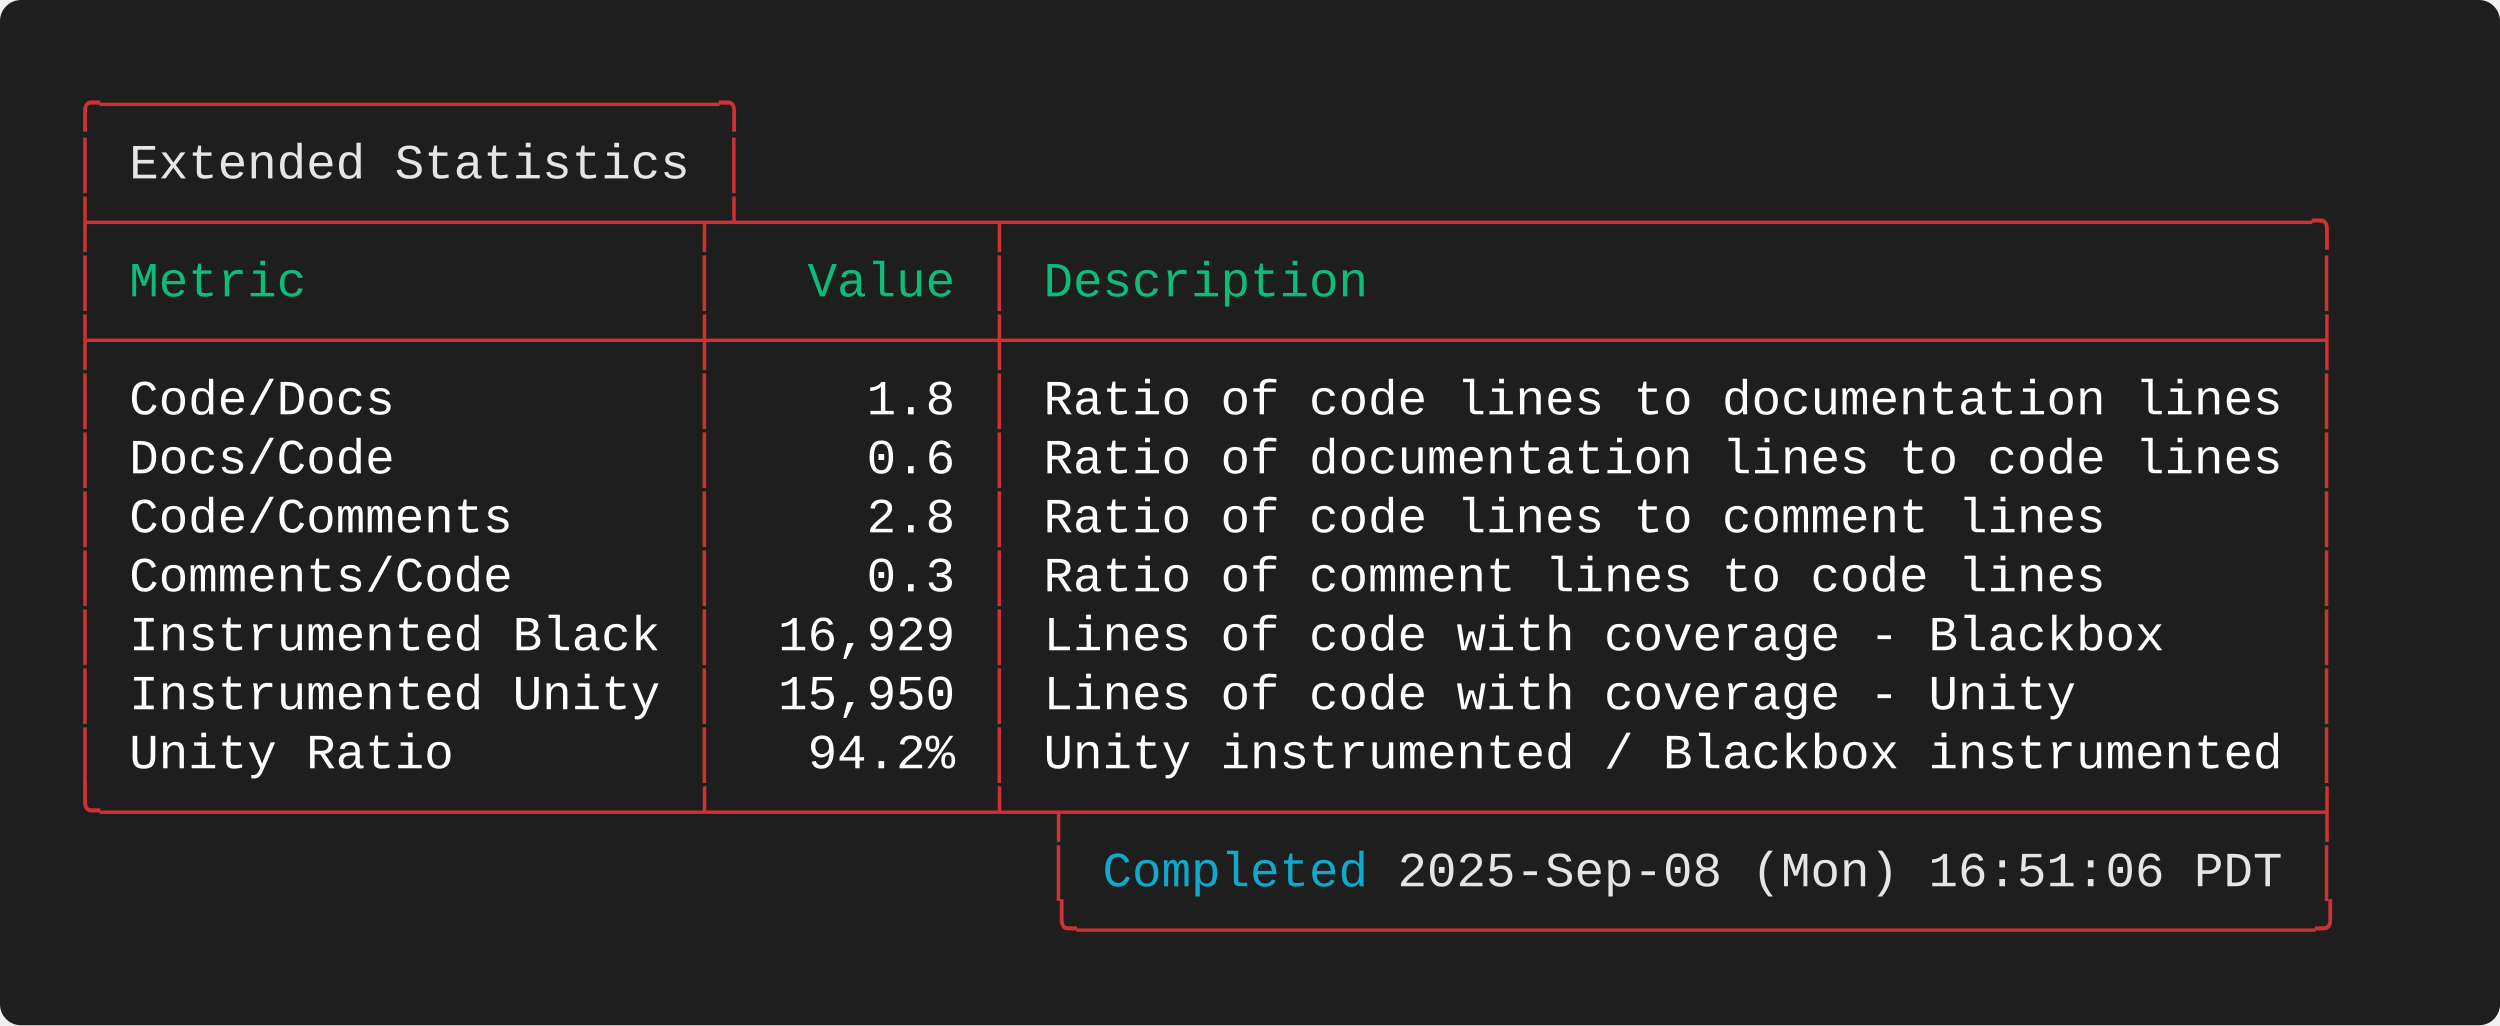
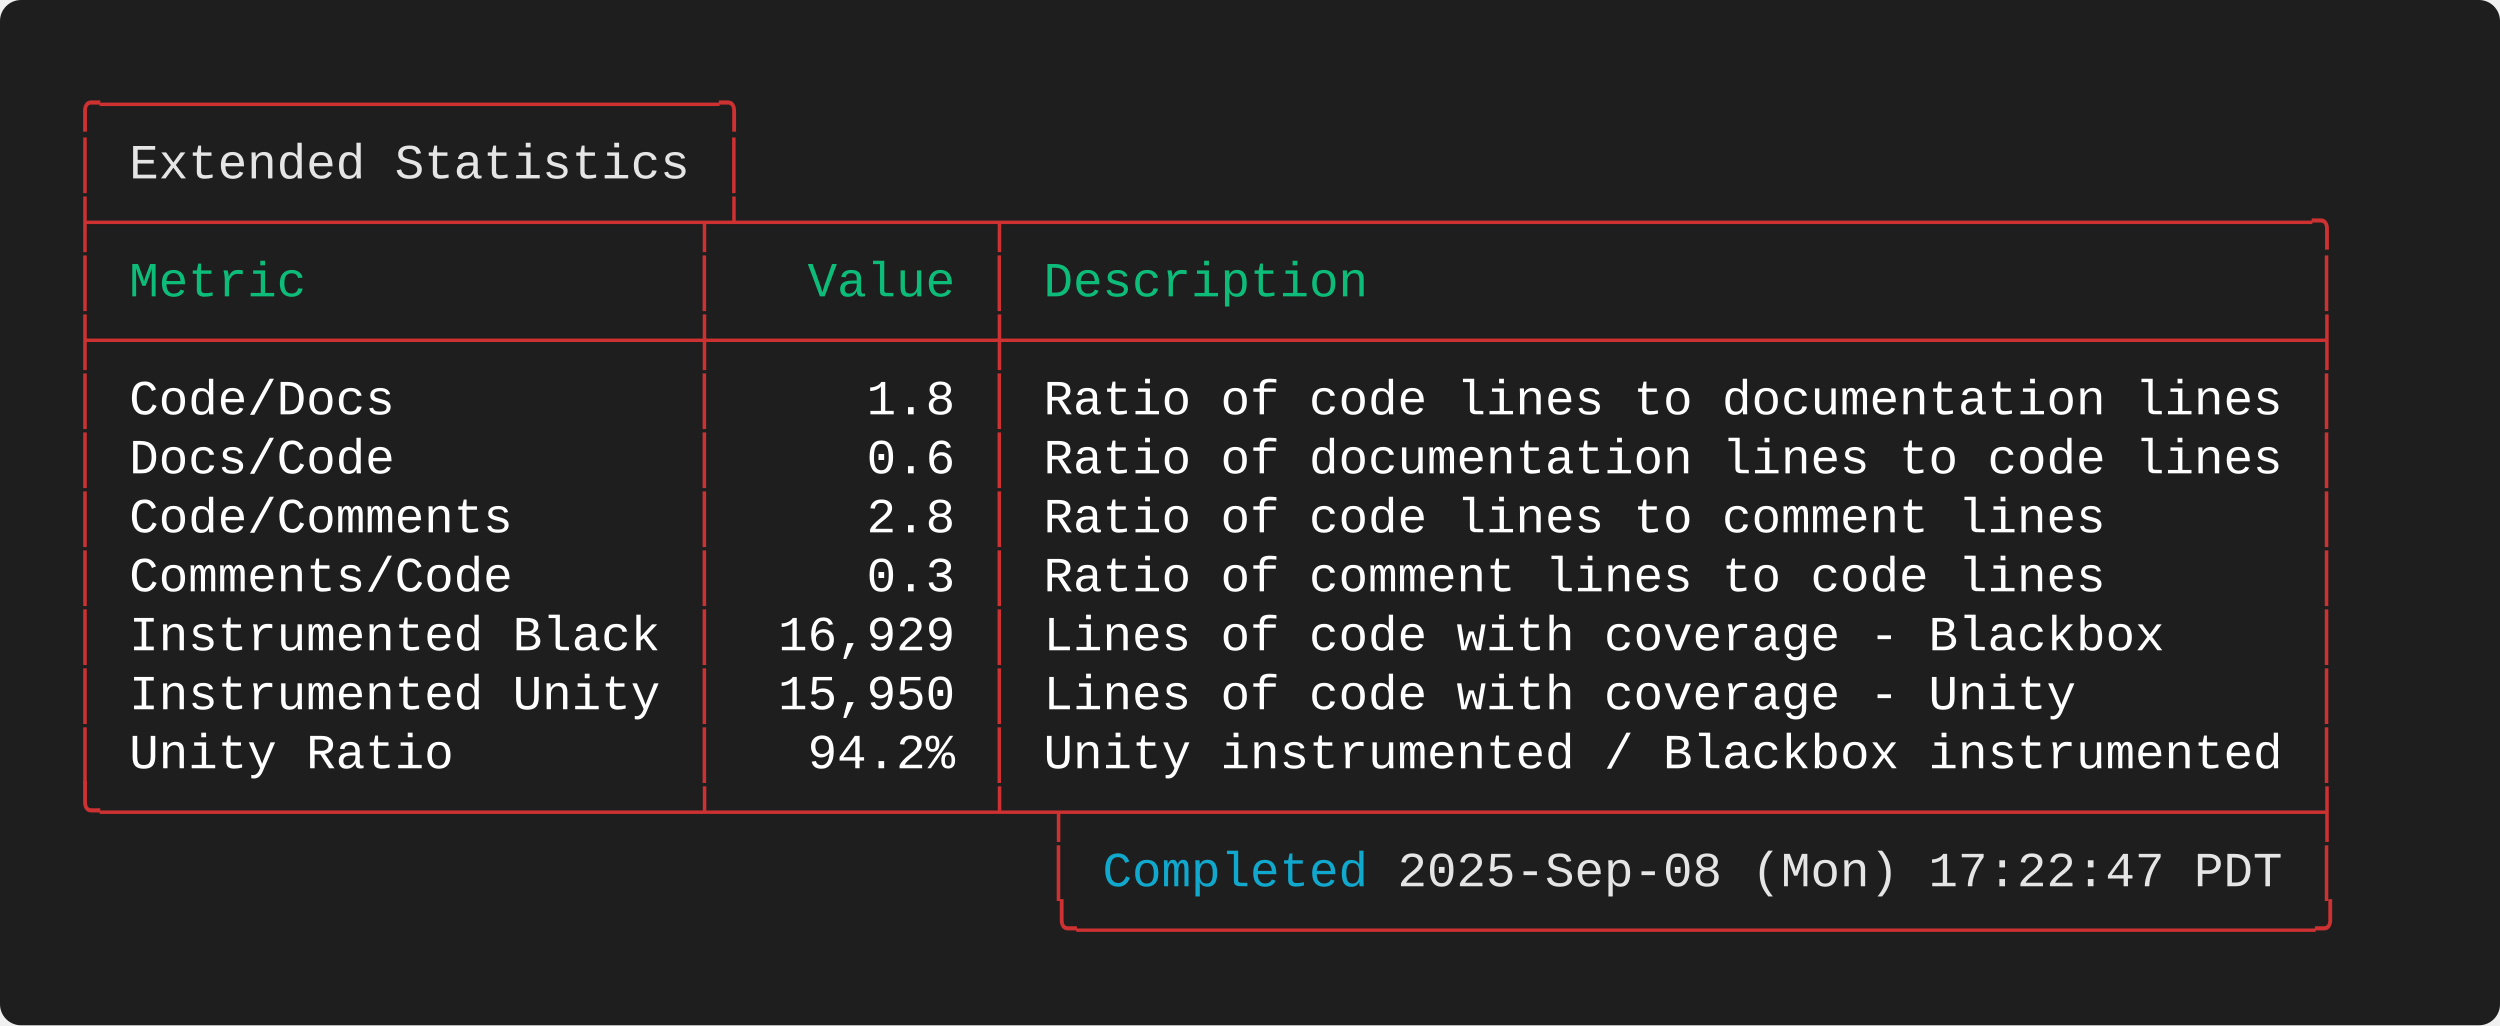
<svg xmlns="http://www.w3.org/2000/svg" width="712.00" height="292.00" viewBox="0 0 712.00 292.00">
  <defs>
    <style type="text/css">.terminal-text { font-family: 'Consolas', 'Consolas', 'Monaco', 'Courier New', monospace; }</style>
  </defs>
  <rect width="100%" height="100%" fill="#1e1e1e" rx="6" />
  <text x="20.00" y="34.00" font-size="14" class="terminal-text" xml:space="preserve" textLength="193.20" lengthAdjust="spacingAndGlyphs" fill="#cd3131">╭─────────────────────╮</text>
  <text x="20.00" y="50.80" font-size="14" class="terminal-text" xml:space="preserve" textLength="16.80" lengthAdjust="spacingAndGlyphs" fill="#cd3131">│ </text>
  <text x="36.80" y="50.80" font-size="14" class="terminal-text" xml:space="preserve" textLength="159.60" lengthAdjust="spacingAndGlyphs" fill="#e5e5e5">Extended Statistics</text>
  <text x="196.40" y="50.80" font-size="14" class="terminal-text" xml:space="preserve" textLength="8.40" lengthAdjust="spacingAndGlyphs" fill="#ffffff"> </text>
  <text x="204.80" y="50.80" font-size="14" class="terminal-text" xml:space="preserve" textLength="8.40" lengthAdjust="spacingAndGlyphs" fill="#cd3131">│</text>
  <text x="20.00" y="67.60" font-size="14" class="terminal-text" xml:space="preserve" textLength="646.80" lengthAdjust="spacingAndGlyphs" fill="#cd3131">├────────────────────┬┴────────┬────────────────────────────────────────────╮</text>
  <text x="20.00" y="84.40" font-size="14" class="terminal-text" xml:space="preserve" textLength="8.40" lengthAdjust="spacingAndGlyphs" fill="#cd3131">│</text>
  <text x="28.40" y="84.40" font-size="14" class="terminal-text" xml:space="preserve" textLength="168.00" lengthAdjust="spacingAndGlyphs" fill="#0dbc79"> Metric             </text>
  <text x="196.40" y="84.40" font-size="14" class="terminal-text" xml:space="preserve" textLength="8.40" lengthAdjust="spacingAndGlyphs" fill="#cd3131">│</text>
  <text x="204.80" y="84.40" font-size="14" class="terminal-text" xml:space="preserve" textLength="75.60" lengthAdjust="spacingAndGlyphs" fill="#0dbc79">   Value </text>
  <text x="280.40" y="84.40" font-size="14" class="terminal-text" xml:space="preserve" textLength="8.40" lengthAdjust="spacingAndGlyphs" fill="#cd3131">│</text>
  <text x="288.80" y="84.40" font-size="14" class="terminal-text" xml:space="preserve" textLength="369.60" lengthAdjust="spacingAndGlyphs" fill="#0dbc79"> Description                                </text>
  <text x="658.40" y="84.40" font-size="14" class="terminal-text" xml:space="preserve" textLength="8.40" lengthAdjust="spacingAndGlyphs" fill="#cd3131">│</text>
  <text x="20.00" y="101.20" font-size="14" class="terminal-text" xml:space="preserve" textLength="646.80" lengthAdjust="spacingAndGlyphs" fill="#cd3131">├────────────────────┼─────────┼────────────────────────────────────────────┤</text>
  <text x="20.00" y="118.00" font-size="14" class="terminal-text" xml:space="preserve" textLength="8.40" lengthAdjust="spacingAndGlyphs" fill="#cd3131">│</text>
  <text x="28.40" y="118.00" font-size="14" class="terminal-text" xml:space="preserve" textLength="168.00" lengthAdjust="spacingAndGlyphs" fill="#ffffff"> Code/Docs          </text>
  <text x="196.40" y="118.00" font-size="14" class="terminal-text" xml:space="preserve" textLength="8.40" lengthAdjust="spacingAndGlyphs" fill="#cd3131">│</text>
  <text x="204.80" y="118.00" font-size="14" class="terminal-text" xml:space="preserve" textLength="75.60" lengthAdjust="spacingAndGlyphs" fill="#ffffff">     1.8 </text>
  <text x="280.40" y="118.00" font-size="14" class="terminal-text" xml:space="preserve" textLength="8.40" lengthAdjust="spacingAndGlyphs" fill="#cd3131">│</text>
  <text x="288.80" y="118.00" font-size="14" class="terminal-text" xml:space="preserve" textLength="369.60" lengthAdjust="spacingAndGlyphs" fill="#ffffff"> Ratio of code lines to documentation lines </text>
  <text x="658.40" y="118.00" font-size="14" class="terminal-text" xml:space="preserve" textLength="8.40" lengthAdjust="spacingAndGlyphs" fill="#cd3131">│</text>
  <text x="20.00" y="134.80" font-size="14" class="terminal-text" xml:space="preserve" textLength="8.40" lengthAdjust="spacingAndGlyphs" fill="#cd3131">│</text>
  <text x="28.40" y="134.80" font-size="14" class="terminal-text" xml:space="preserve" textLength="168.00" lengthAdjust="spacingAndGlyphs" fill="#ffffff"> Docs/Code          </text>
  <text x="196.40" y="134.80" font-size="14" class="terminal-text" xml:space="preserve" textLength="8.40" lengthAdjust="spacingAndGlyphs" fill="#cd3131">│</text>
  <text x="204.80" y="134.80" font-size="14" class="terminal-text" xml:space="preserve" textLength="75.60" lengthAdjust="spacingAndGlyphs" fill="#ffffff">     0.6 </text>
  <text x="280.40" y="134.80" font-size="14" class="terminal-text" xml:space="preserve" textLength="8.40" lengthAdjust="spacingAndGlyphs" fill="#cd3131">│</text>
  <text x="288.80" y="134.80" font-size="14" class="terminal-text" xml:space="preserve" textLength="369.60" lengthAdjust="spacingAndGlyphs" fill="#ffffff"> Ratio of documentation lines to code lines </text>
  <text x="658.40" y="134.80" font-size="14" class="terminal-text" xml:space="preserve" textLength="8.40" lengthAdjust="spacingAndGlyphs" fill="#cd3131">│</text>
  <text x="20.00" y="151.60" font-size="14" class="terminal-text" xml:space="preserve" textLength="8.40" lengthAdjust="spacingAndGlyphs" fill="#cd3131">│</text>
  <text x="28.40" y="151.60" font-size="14" class="terminal-text" xml:space="preserve" textLength="168.00" lengthAdjust="spacingAndGlyphs" fill="#ffffff"> Code/Comments      </text>
  <text x="196.40" y="151.60" font-size="14" class="terminal-text" xml:space="preserve" textLength="8.40" lengthAdjust="spacingAndGlyphs" fill="#cd3131">│</text>
  <text x="204.80" y="151.60" font-size="14" class="terminal-text" xml:space="preserve" textLength="75.60" lengthAdjust="spacingAndGlyphs" fill="#ffffff">     2.8 </text>
  <text x="280.40" y="151.60" font-size="14" class="terminal-text" xml:space="preserve" textLength="8.40" lengthAdjust="spacingAndGlyphs" fill="#cd3131">│</text>
  <text x="288.80" y="151.60" font-size="14" class="terminal-text" xml:space="preserve" textLength="369.60" lengthAdjust="spacingAndGlyphs" fill="#ffffff"> Ratio of code lines to comment lines       </text>
  <text x="658.40" y="151.60" font-size="14" class="terminal-text" xml:space="preserve" textLength="8.40" lengthAdjust="spacingAndGlyphs" fill="#cd3131">│</text>
  <text x="20.00" y="168.40" font-size="14" class="terminal-text" xml:space="preserve" textLength="8.40" lengthAdjust="spacingAndGlyphs" fill="#cd3131">│</text>
  <text x="28.40" y="168.40" font-size="14" class="terminal-text" xml:space="preserve" textLength="168.00" lengthAdjust="spacingAndGlyphs" fill="#ffffff"> Comments/Code      </text>
  <text x="196.40" y="168.40" font-size="14" class="terminal-text" xml:space="preserve" textLength="8.40" lengthAdjust="spacingAndGlyphs" fill="#cd3131">│</text>
  <text x="204.80" y="168.40" font-size="14" class="terminal-text" xml:space="preserve" textLength="75.60" lengthAdjust="spacingAndGlyphs" fill="#ffffff">     0.3 </text>
  <text x="280.40" y="168.40" font-size="14" class="terminal-text" xml:space="preserve" textLength="8.40" lengthAdjust="spacingAndGlyphs" fill="#cd3131">│</text>
  <text x="288.80" y="168.40" font-size="14" class="terminal-text" xml:space="preserve" textLength="369.60" lengthAdjust="spacingAndGlyphs" fill="#ffffff"> Ratio of comment lines to code lines       </text>
  <text x="658.40" y="168.40" font-size="14" class="terminal-text" xml:space="preserve" textLength="8.40" lengthAdjust="spacingAndGlyphs" fill="#cd3131">│</text>
  <text x="20.00" y="185.20" font-size="14" class="terminal-text" xml:space="preserve" textLength="8.40" lengthAdjust="spacingAndGlyphs" fill="#cd3131">│</text>
  <text x="28.40" y="185.20" font-size="14" class="terminal-text" xml:space="preserve" textLength="168.00" lengthAdjust="spacingAndGlyphs" fill="#ffffff"> Instrumented Black </text>
  <text x="196.40" y="185.20" font-size="14" class="terminal-text" xml:space="preserve" textLength="8.40" lengthAdjust="spacingAndGlyphs" fill="#cd3131">│</text>
  <text x="204.80" y="185.20" font-size="14" class="terminal-text" xml:space="preserve" textLength="75.60" lengthAdjust="spacingAndGlyphs" fill="#ffffff">  16,929 </text>
  <text x="280.40" y="185.20" font-size="14" class="terminal-text" xml:space="preserve" textLength="8.40" lengthAdjust="spacingAndGlyphs" fill="#cd3131">│</text>
  <text x="288.80" y="185.20" font-size="14" class="terminal-text" xml:space="preserve" textLength="369.60" lengthAdjust="spacingAndGlyphs" fill="#ffffff"> Lines of code with coverage - Blackbox     </text>
  <text x="658.40" y="185.20" font-size="14" class="terminal-text" xml:space="preserve" textLength="8.40" lengthAdjust="spacingAndGlyphs" fill="#cd3131">│</text>
  <text x="20.00" y="202.00" font-size="14" class="terminal-text" xml:space="preserve" textLength="8.40" lengthAdjust="spacingAndGlyphs" fill="#cd3131">│</text>
  <text x="28.40" y="202.00" font-size="14" class="terminal-text" xml:space="preserve" textLength="168.00" lengthAdjust="spacingAndGlyphs" fill="#ffffff"> Instrumented Unity </text>
  <text x="196.40" y="202.00" font-size="14" class="terminal-text" xml:space="preserve" textLength="8.40" lengthAdjust="spacingAndGlyphs" fill="#cd3131">│</text>
  <text x="204.80" y="202.00" font-size="14" class="terminal-text" xml:space="preserve" textLength="75.60" lengthAdjust="spacingAndGlyphs" fill="#ffffff">  15,950 </text>
  <text x="280.40" y="202.00" font-size="14" class="terminal-text" xml:space="preserve" textLength="8.40" lengthAdjust="spacingAndGlyphs" fill="#cd3131">│</text>
  <text x="288.80" y="202.00" font-size="14" class="terminal-text" xml:space="preserve" textLength="369.60" lengthAdjust="spacingAndGlyphs" fill="#ffffff"> Lines of code with coverage - Unity        </text>
  <text x="658.40" y="202.00" font-size="14" class="terminal-text" xml:space="preserve" textLength="8.40" lengthAdjust="spacingAndGlyphs" fill="#cd3131">│</text>
  <text x="20.00" y="218.80" font-size="14" class="terminal-text" xml:space="preserve" textLength="8.40" lengthAdjust="spacingAndGlyphs" fill="#cd3131">│</text>
  <text x="28.40" y="218.80" font-size="14" class="terminal-text" xml:space="preserve" textLength="168.00" lengthAdjust="spacingAndGlyphs" fill="#ffffff"> Unity Ratio        </text>
  <text x="196.40" y="218.80" font-size="14" class="terminal-text" xml:space="preserve" textLength="8.40" lengthAdjust="spacingAndGlyphs" fill="#cd3131">│</text>
  <text x="204.80" y="218.80" font-size="14" class="terminal-text" xml:space="preserve" textLength="75.60" lengthAdjust="spacingAndGlyphs" fill="#ffffff">   94.2% </text>
  <text x="280.40" y="218.80" font-size="14" class="terminal-text" xml:space="preserve" textLength="8.40" lengthAdjust="spacingAndGlyphs" fill="#cd3131">│</text>
  <text x="288.80" y="218.80" font-size="14" class="terminal-text" xml:space="preserve" textLength="369.60" lengthAdjust="spacingAndGlyphs" fill="#ffffff"> Unity instrumented / Blackbox instrumented </text>
  <text x="658.40" y="218.80" font-size="14" class="terminal-text" xml:space="preserve" textLength="8.40" lengthAdjust="spacingAndGlyphs" fill="#cd3131">│</text>
  <text x="20.00" y="235.60" font-size="14" class="terminal-text" xml:space="preserve" textLength="646.80" lengthAdjust="spacingAndGlyphs" fill="#cd3131">╰────────────────────┴─────────┴─┬──────────────────────────────────────────┤</text>
  <text x="20.00" y="252.40" font-size="14" class="terminal-text" xml:space="preserve" textLength="294.00" lengthAdjust="spacingAndGlyphs" fill="#cd3131">                                 │ </text>
  <text x="314.00" y="252.40" font-size="14" class="terminal-text" xml:space="preserve" textLength="75.60" lengthAdjust="spacingAndGlyphs" fill="#11a8cd">Completed</text>
-   <text x="389.60" y="252.40" font-size="14" class="terminal-text" xml:space="preserve" textLength="260.40" lengthAdjust="spacingAndGlyphs" fill="#e5e5e5"> 2025-Sep-08 (Mon) 16:51:06 PDT</text>
+   <text x="389.60" y="252.40" font-size="14" class="terminal-text" xml:space="preserve" textLength="260.40" lengthAdjust="spacingAndGlyphs" fill="#e5e5e5"> 2025-Sep-08 (Mon) 17:22:47 PDT</text>
  <text x="650.00" y="252.40" font-size="14" class="terminal-text" xml:space="preserve" textLength="8.40" lengthAdjust="spacingAndGlyphs" fill="#ffffff"> </text>
  <text x="658.40" y="252.40" font-size="14" class="terminal-text" xml:space="preserve" textLength="8.40" lengthAdjust="spacingAndGlyphs" fill="#cd3131">│</text>
  <text x="20.00" y="269.20" font-size="14" class="terminal-text" xml:space="preserve" textLength="646.80" lengthAdjust="spacingAndGlyphs" fill="#cd3131">                                 ╰──────────────────────────────────────────╯</text>
</svg>
